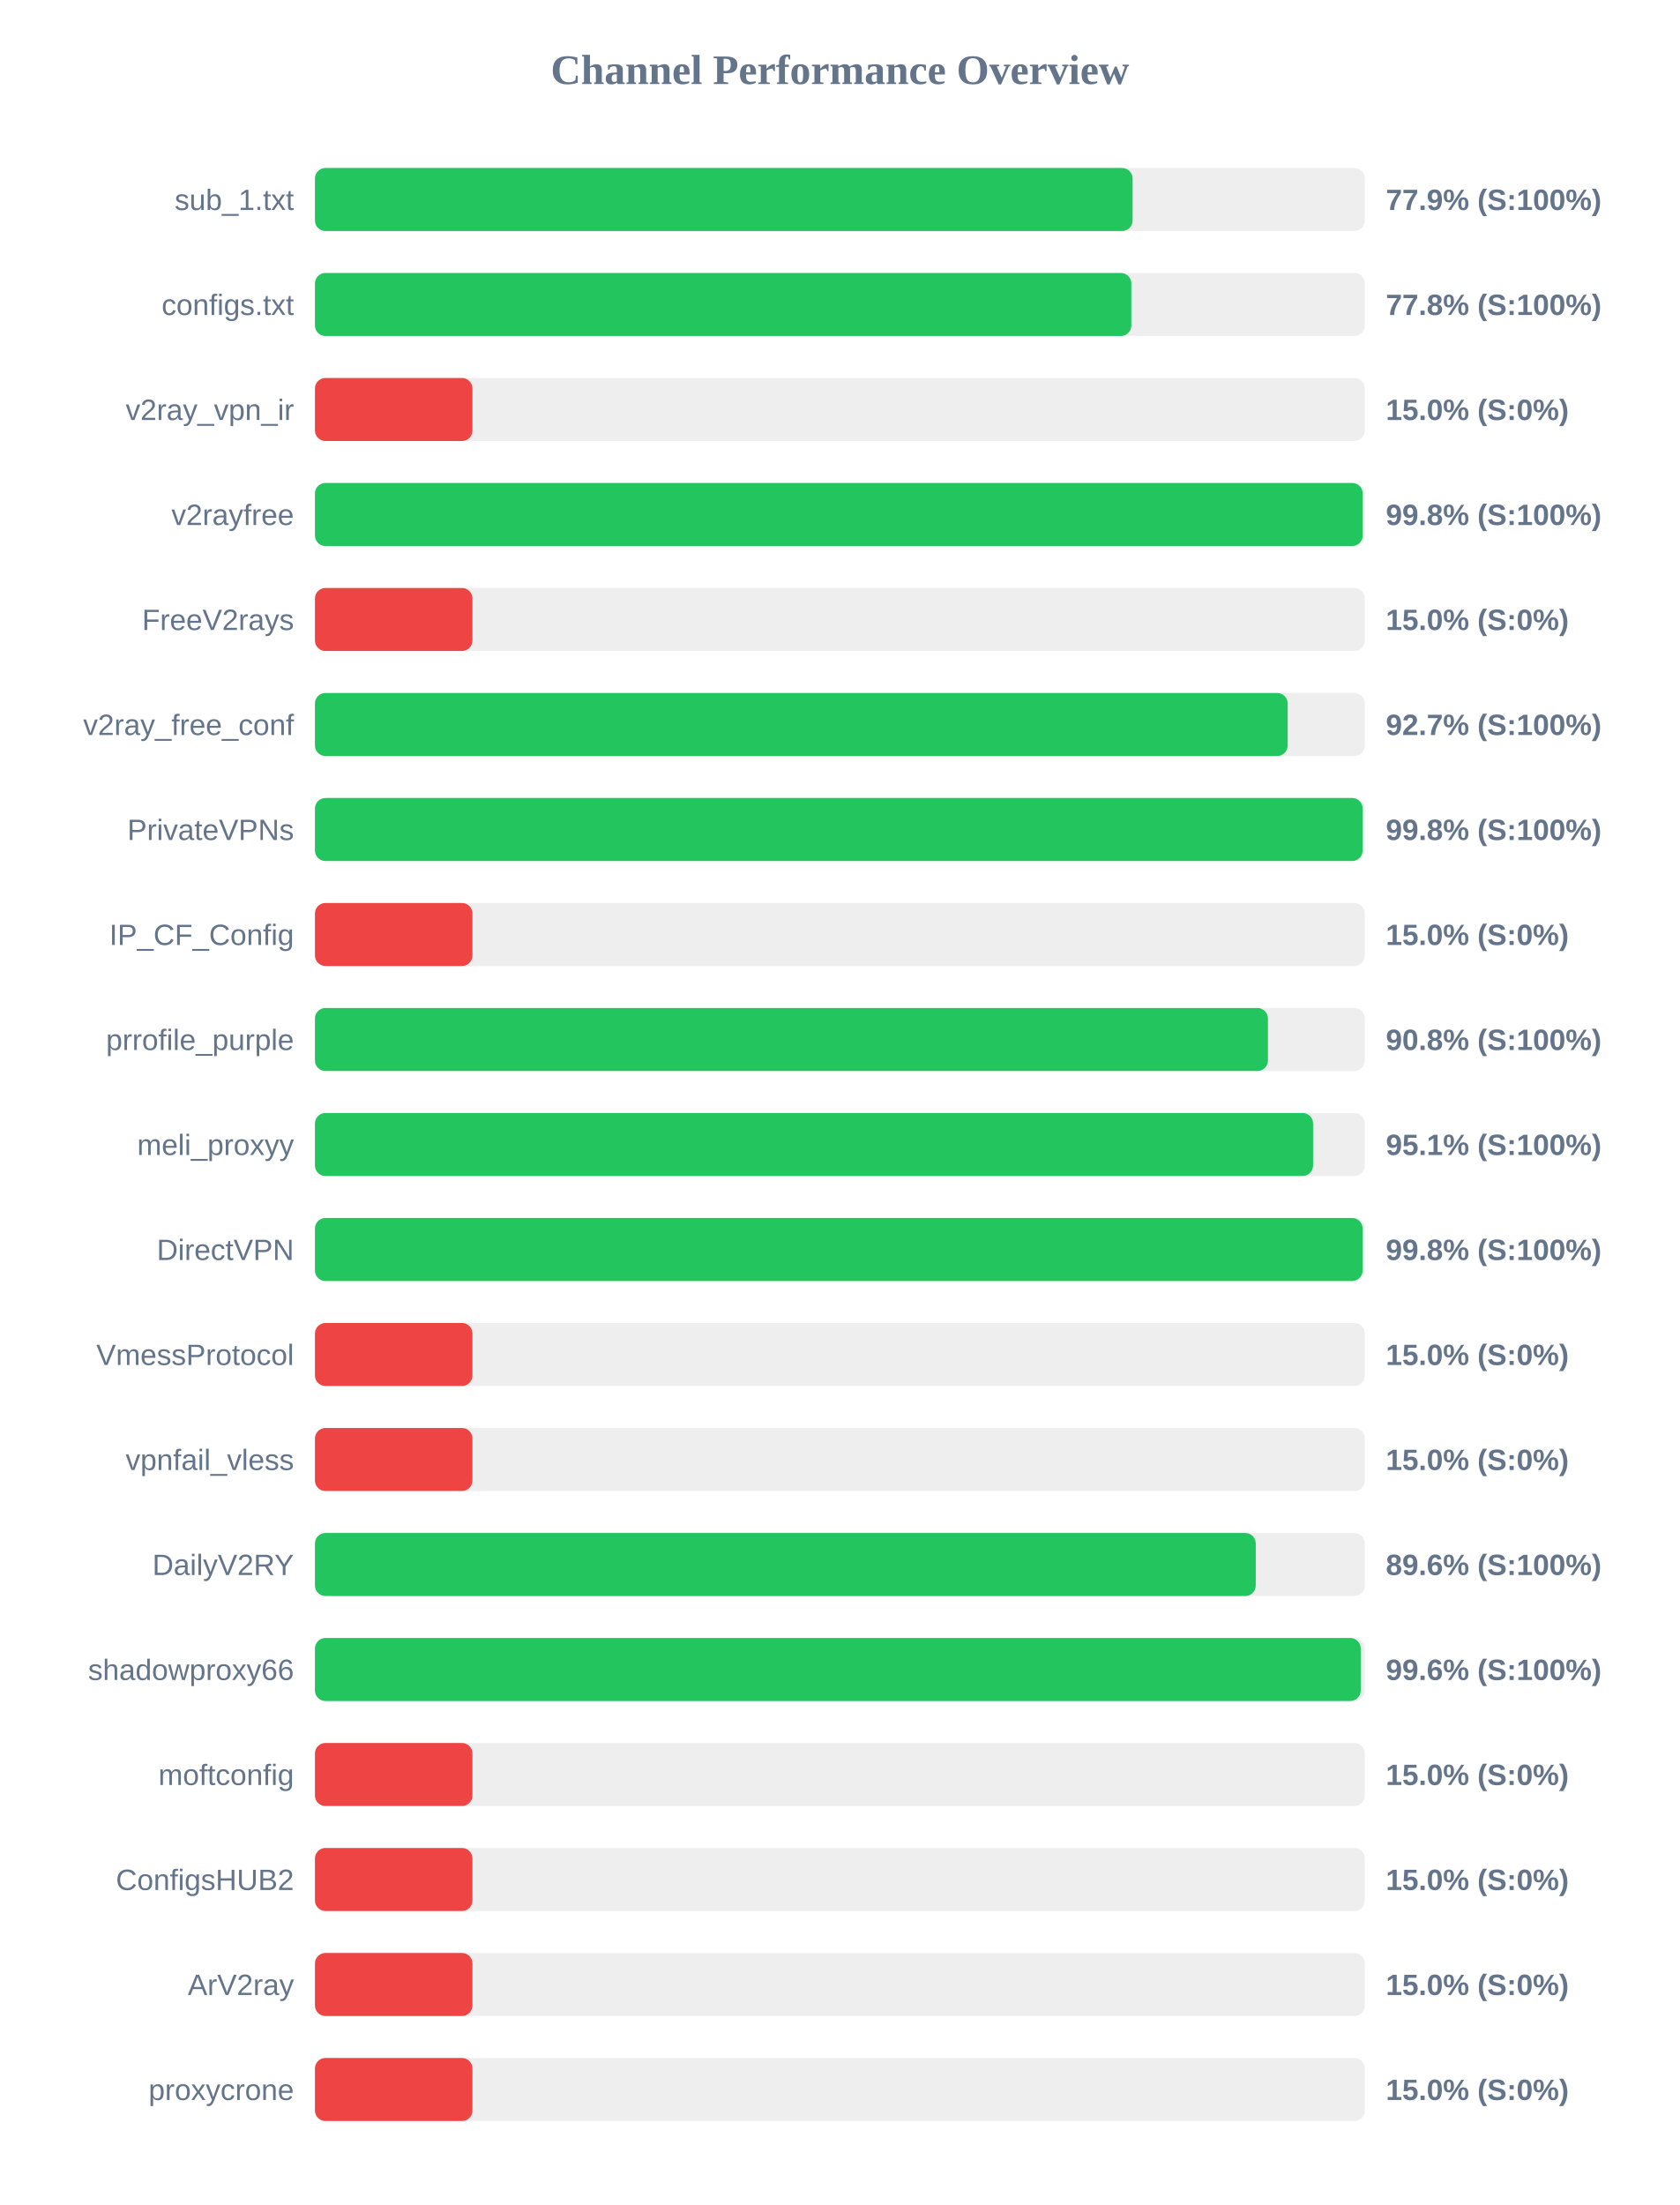
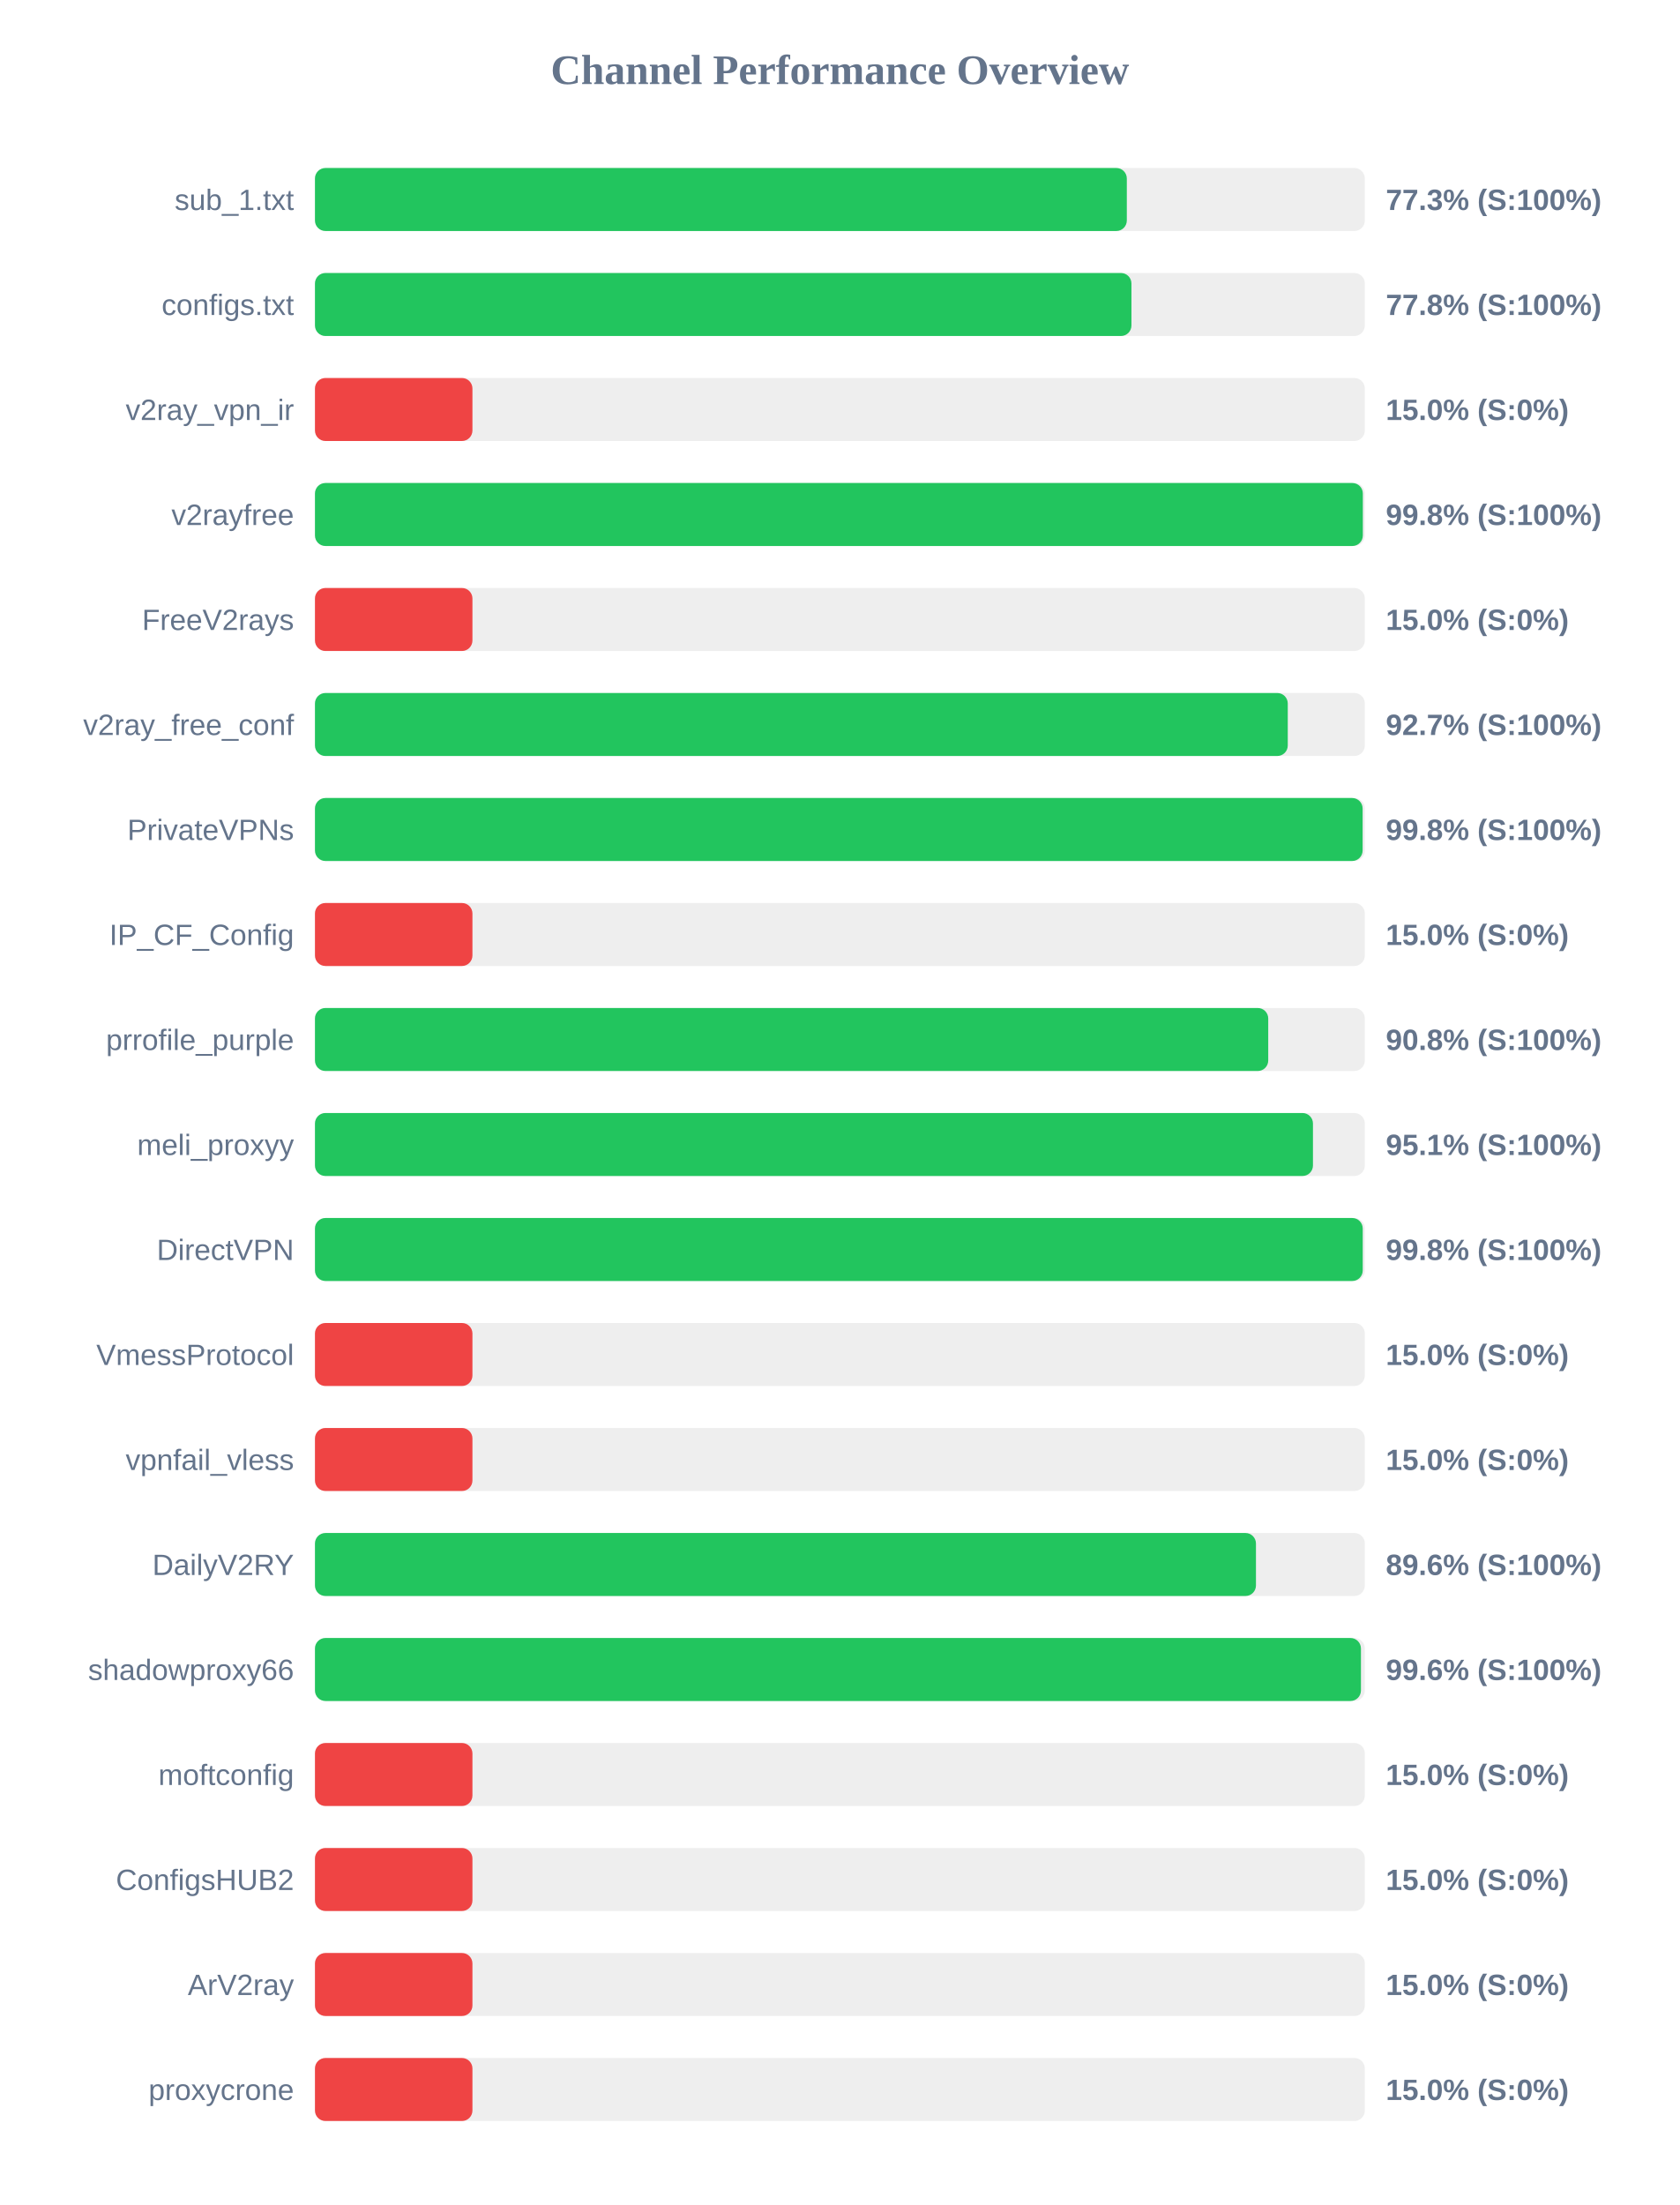
<svg xmlns="http://www.w3.org/2000/svg" width="800" height="1050" version="1.1">
  <style>
        .row { font: 14px Arial; fill: #64748b; }
        .score { font: bold 14px Arial; fill: #64748b; }
    </style>
  <text x="400" y="40" text-anchor="middle" font-size="20px" font-weight="bold" fill="#64748b">Channel Performance Overview</text>
  <rect x="150" y="80" width="500" height="30" fill="#eee" rx="5" />
-   <rect x="150" y="80" width="389.4" height="30" fill="#22c55e" rx="5" />
+   <rect x="150" y="80" width="386.65" height="30" fill="#22c55e" rx="5" />
  <text x="140" y="100" text-anchor="end" class="row">sub_1.txt</text>
-   <text x="660" y="100" text-anchor="start" class="score">77.9% (S:100%)</text>
+   <text x="660" y="100" text-anchor="start" class="score">77.3% (S:100%)</text>
  <rect x="150" y="130" width="500" height="30" fill="#eee" rx="5" />
-   <rect x="150" y="130" width="388.8" height="30" fill="#22c55e" rx="5" />
+   <rect x="150" y="130" width="388.85" height="30" fill="#22c55e" rx="5" />
  <text x="140" y="150" text-anchor="end" class="row">configs.txt</text>
  <text x="660" y="150" text-anchor="start" class="score">77.8% (S:100%)</text>
  <rect x="150" y="180" width="500" height="30" fill="#eee" rx="5" />
  <rect x="150" y="180" width="75.0" height="30" fill="#ef4444" rx="5" />
  <text x="140" y="200" text-anchor="end" class="row">v2ray_vpn_ir</text>
  <text x="660" y="200" text-anchor="start" class="score">15.0% (S:0%)</text>
  <rect x="150" y="230" width="500" height="30" fill="#eee" rx="5" />
-   <rect x="150" y="230" width="499.0" height="30" fill="#22c55e" rx="5" />
+   <rect x="150" y="230" width="499.05" height="30" fill="#22c55e" rx="5" />
  <text x="140" y="250" text-anchor="end" class="row">v2rayfree</text>
  <text x="660" y="250" text-anchor="start" class="score">99.8% (S:100%)</text>
  <rect x="150" y="280" width="500" height="30" fill="#eee" rx="5" />
  <rect x="150" y="280" width="75.0" height="30" fill="#ef4444" rx="5" />
  <text x="140" y="300" text-anchor="end" class="row">FreeV2rays</text>
  <text x="660" y="300" text-anchor="start" class="score">15.0% (S:0%)</text>
  <rect x="150" y="330" width="500" height="30" fill="#eee" rx="5" />
-   <rect x="150" y="330" width="463.25" height="30" fill="#22c55e" rx="5" />
+   <rect x="150" y="330" width="463.3" height="30" fill="#22c55e" rx="5" />
  <text x="140" y="350" text-anchor="end" class="row">v2ray_free_conf</text>
  <text x="660" y="350" text-anchor="start" class="score">92.7% (S:100%)</text>
  <rect x="150" y="380" width="500" height="30" fill="#eee" rx="5" />
  <rect x="150" y="380" width="498.95" height="30" fill="#22c55e" rx="5" />
  <text x="140" y="400" text-anchor="end" class="row">PrivateVPNs</text>
  <text x="660" y="400" text-anchor="start" class="score">99.8% (S:100%)</text>
  <rect x="150" y="430" width="500" height="30" fill="#eee" rx="5" />
  <rect x="150" y="430" width="75.0" height="30" fill="#ef4444" rx="5" />
  <text x="140" y="450" text-anchor="end" class="row">IP_CF_Config</text>
  <text x="660" y="450" text-anchor="start" class="score">15.0% (S:0%)</text>
  <rect x="150" y="480" width="500" height="30" fill="#eee" rx="5" />
-   <rect x="150" y="480" width="453.85" height="30" fill="#22c55e" rx="5" />
+   <rect x="150" y="480" width="454.0" height="30" fill="#22c55e" rx="5" />
  <text x="140" y="500" text-anchor="end" class="row">prrofile_purple</text>
  <text x="660" y="500" text-anchor="start" class="score">90.8% (S:100%)</text>
  <rect x="150" y="530" width="500" height="30" fill="#eee" rx="5" />
-   <rect x="150" y="530" width="475.35" height="30" fill="#22c55e" rx="5" />
+   <rect x="150" y="530" width="475.3" height="30" fill="#22c55e" rx="5" />
  <text x="140" y="550" text-anchor="end" class="row">meli_proxyy</text>
  <text x="660" y="550" text-anchor="start" class="score">95.1% (S:100%)</text>
  <rect x="150" y="580" width="500" height="30" fill="#eee" rx="5" />
-   <rect x="150" y="580" width="498.95" height="30" fill="#22c55e" rx="5" />
+   <rect x="150" y="580" width="499.0" height="30" fill="#22c55e" rx="5" />
  <text x="140" y="600" text-anchor="end" class="row">DirectVPN</text>
  <text x="660" y="600" text-anchor="start" class="score">99.8% (S:100%)</text>
  <rect x="150" y="630" width="500" height="30" fill="#eee" rx="5" />
  <rect x="150" y="630" width="75.0" height="30" fill="#ef4444" rx="5" />
  <text x="140" y="650" text-anchor="end" class="row">VmessProtocol</text>
  <text x="660" y="650" text-anchor="start" class="score">15.0% (S:0%)</text>
  <rect x="150" y="680" width="500" height="30" fill="#eee" rx="5" />
  <rect x="150" y="680" width="75.0" height="30" fill="#ef4444" rx="5" />
  <text x="140" y="700" text-anchor="end" class="row">vpnfail_vless</text>
  <text x="660" y="700" text-anchor="start" class="score">15.0% (S:0%)</text>
  <rect x="150" y="730" width="500" height="30" fill="#eee" rx="5" />
-   <rect x="150" y="730" width="448.05" height="30" fill="#22c55e" rx="5" />
+   <rect x="150" y="730" width="448.15" height="30" fill="#22c55e" rx="5" />
  <text x="140" y="750" text-anchor="end" class="row">DailyV2RY</text>
  <text x="660" y="750" text-anchor="start" class="score">89.6% (S:100%)</text>
  <rect x="150" y="780" width="500" height="30" fill="#eee" rx="5" />
-   <rect x="150" y="780" width="498.05" height="30" fill="#22c55e" rx="5" />
+   <rect x="150" y="780" width="498.15" height="30" fill="#22c55e" rx="5" />
  <text x="140" y="800" text-anchor="end" class="row">shadowproxy66</text>
  <text x="660" y="800" text-anchor="start" class="score">99.6% (S:100%)</text>
  <rect x="150" y="830" width="500" height="30" fill="#eee" rx="5" />
  <rect x="150" y="830" width="75.0" height="30" fill="#ef4444" rx="5" />
  <text x="140" y="850" text-anchor="end" class="row">moftconfig</text>
  <text x="660" y="850" text-anchor="start" class="score">15.0% (S:0%)</text>
  <rect x="150" y="880" width="500" height="30" fill="#eee" rx="5" />
  <rect x="150" y="880" width="75.0" height="30" fill="#ef4444" rx="5" />
  <text x="140" y="900" text-anchor="end" class="row">ConfigsHUB2</text>
  <text x="660" y="900" text-anchor="start" class="score">15.0% (S:0%)</text>
  <rect x="150" y="930" width="500" height="30" fill="#eee" rx="5" />
  <rect x="150" y="930" width="75.0" height="30" fill="#ef4444" rx="5" />
  <text x="140" y="950" text-anchor="end" class="row">ArV2ray</text>
  <text x="660" y="950" text-anchor="start" class="score">15.0% (S:0%)</text>
  <rect x="150" y="980" width="500" height="30" fill="#eee" rx="5" />
  <rect x="150" y="980" width="75.0" height="30" fill="#ef4444" rx="5" />
  <text x="140" y="1000" text-anchor="end" class="row">proxycrone</text>
  <text x="660" y="1000" text-anchor="start" class="score">15.0% (S:0%)</text>
</svg>
